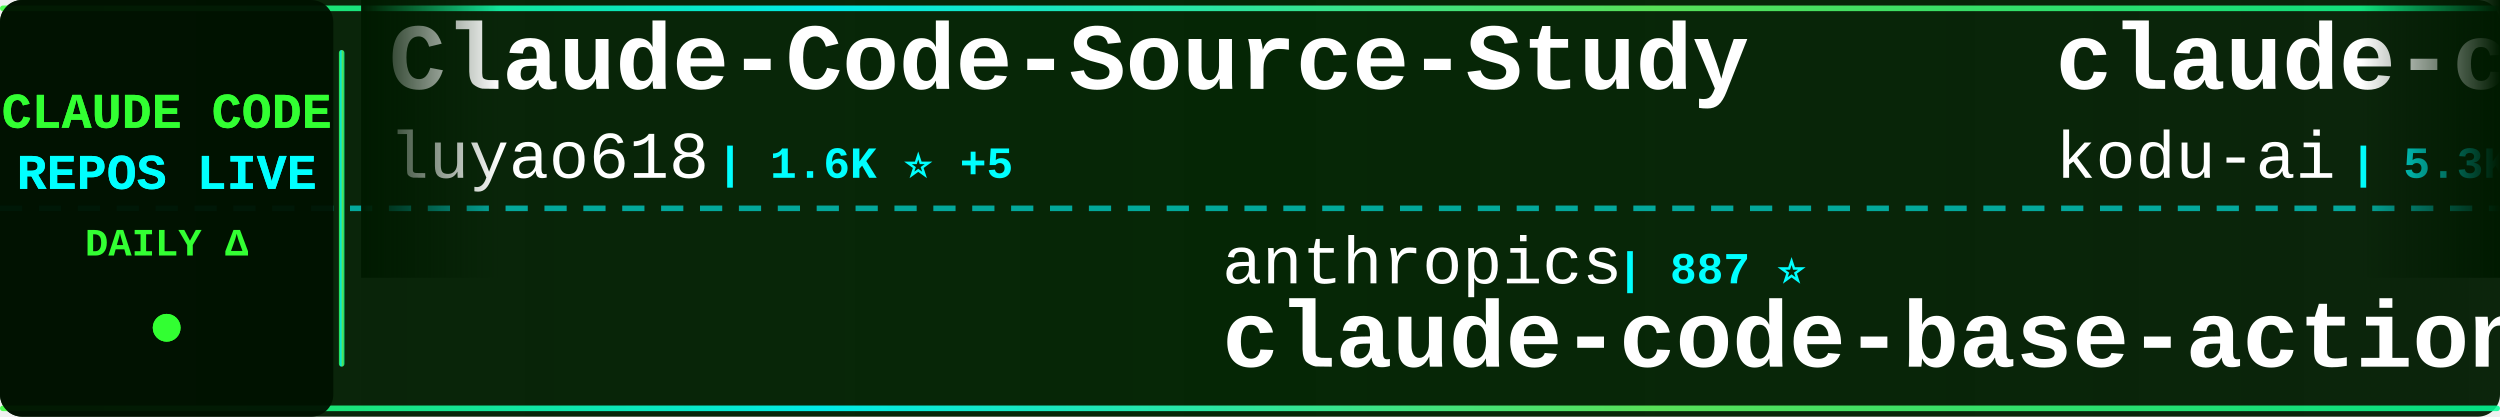
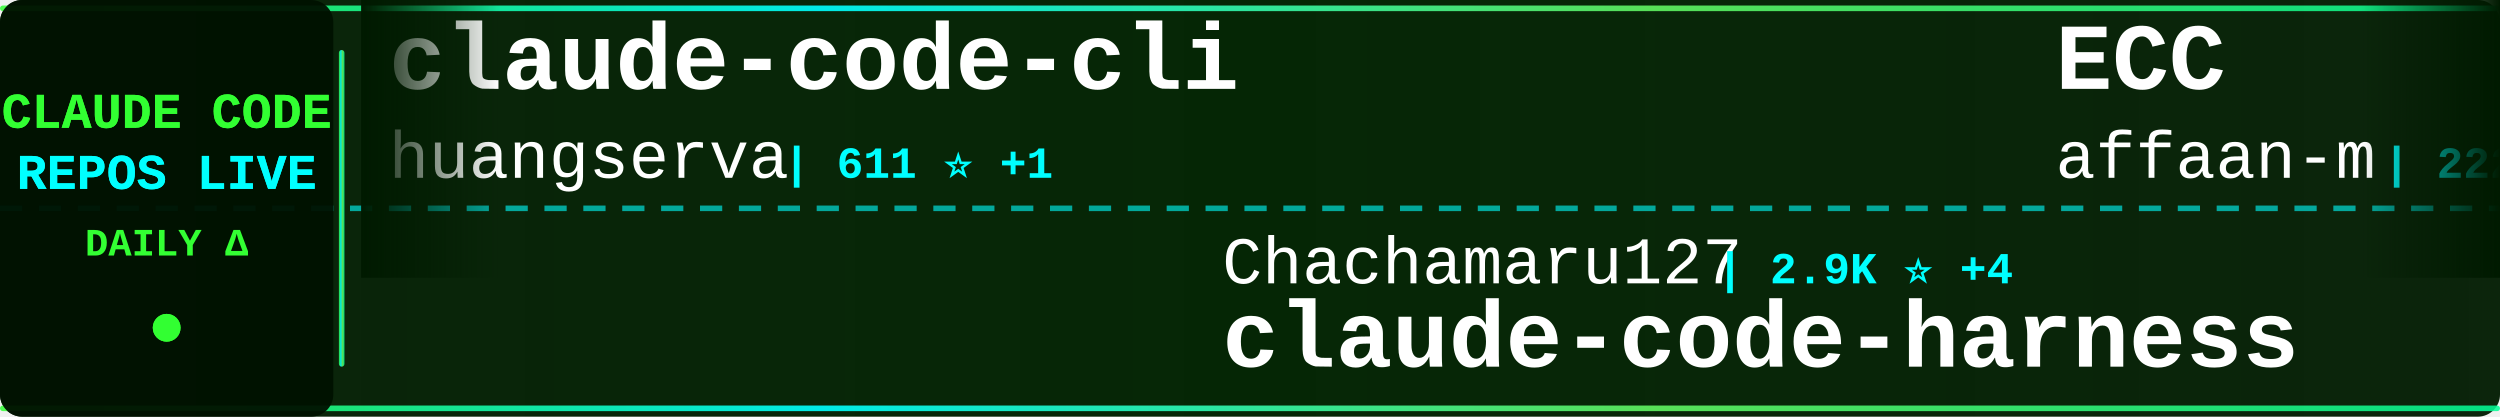
<svg xmlns="http://www.w3.org/2000/svg" width="900" height="150">
  <defs>
    <linearGradient id="tickerBg" x1="0%" y1="0%" x2="100%" y2="0%">
      <stop offset="0%" style="stop-color:#001a00;stop-opacity:0.95" />
      <stop offset="50%" style="stop-color:#002200;stop-opacity:0.98" />
      <stop offset="100%" style="stop-color:#001a00;stop-opacity:0.95" />
    </linearGradient>
    <linearGradient id="borderGrad" x1="0%" y1="0%" x2="100%" y2="0%">
      <stop offset="0%" style="stop-color:#33ff33;stop-opacity:0.85">
        <animate attributeName="stop-opacity" values="0.85;1;0.85" dur="2s" repeatCount="indefinite" />
      </stop>
      <stop offset="33%" style="stop-color:#00ffff;stop-opacity:0.9">
        <animate attributeName="stop-opacity" values="0.9;1;0.9" dur="2.2s" repeatCount="indefinite" />
      </stop>
      <stop offset="66%" style="stop-color:#66ff66;stop-opacity:0.85">
        <animate attributeName="stop-opacity" values="0.85;1;0.85" dur="1.8s" repeatCount="indefinite" />
      </stop>
      <stop offset="100%" style="stop-color:#00ff99;stop-opacity:0.85">
        <animate attributeName="stop-opacity" values="0.85;1;0.85" dur="2s" repeatCount="indefinite" />
      </stop>
    </linearGradient>
    <filter id="textGlow">
      <feGaussianBlur stdDeviation="0.1" result="coloredBlur" />
      <feMerge>
        <feMergeNode in="coloredBlur" />
        <feMergeNode in="SourceGraphic" />
      </feMerge>
    </filter>
    <filter id="metricGlow">
      <feGaussianBlur stdDeviation="0.2" result="coloredBlur" />
      <feMerge>
        <feMergeNode in="coloredBlur" />
        <feMergeNode in="SourceGraphic" />
      </feMerge>
    </filter>
    <linearGradient id="leftFade" x1="0%" y1="0%" x2="100%" y2="0%">
      <stop offset="0%" style="stop-color:#001a00;stop-opacity:1" />
      <stop offset="100%" style="stop-color:#001a00;stop-opacity:0" />
    </linearGradient>
    <linearGradient id="rightFade" x1="0%" y1="0%" x2="100%" y2="0%">
      <stop offset="0%" style="stop-color:#001a00;stop-opacity:0" />
      <stop offset="100%" style="stop-color:#001a00;stop-opacity:1" />
    </linearGradient>
  </defs>
  <rect width="900" height="150" fill="url(#tickerBg)" rx="8" />
  <rect x="0" y="2" width="900" height="2" fill="url(#borderGrad)" rx="1" />
  <rect x="0" y="146" width="900" height="2" fill="url(#borderGrad)" rx="1" />
  <line x1="0" y1="75" x2="900" y2="75" stroke="#00ffff" stroke-width="2" stroke-dasharray="8 6" opacity="0.6" />
  <rect x="0" y="0" width="120" height="150" fill="#001100" opacity="0.95" rx="8" />
  <text x="60" y="46" font-family="'Courier New', monospace" font-size="18" font-weight="bold" fill="#33ff33" text-anchor="middle" filter="url(#textGlow)">
    CLAUDE CODE
  </text>
  <text x="60" y="68" font-family="'Courier New', monospace" font-size="18" font-weight="bold" fill="#00ffff" text-anchor="middle" filter="url(#textGlow)">
    REPOS LIVE
  </text>
  <text x="60" y="92" font-family="'Courier New', monospace" font-size="14" font-weight="bold" fill="#33ff33" text-anchor="middle">
    DAILY Δ
  </text>
  <circle cx="60" cy="118" r="5" fill="#33ff33" filter="url(#metricGlow)">
    <animate attributeName="r" values="4;6;4" dur="1.5s" repeatCount="indefinite" />
    <animate attributeName="opacity" values="0.6;1;0.6" dur="1.5s" repeatCount="indefinite" />
  </circle>
  <rect x="122" y="18" width="2" height="114" fill="url(#borderGrad)" rx="1" />
  <clipPath id="tickerClip">
    <rect x="130" y="0" width="770" height="150" />
  </clipPath>
  <g clip-path="url(#tickerClip)">
    <g id="tickerItems">
      <animateTransform attributeName="transform" attributeType="XML" type="translate" from="0 0" to="-3000 0" dur="54s" repeatCount="indefinite" />
      <g transform="translate(0, 0)">
-         <text x="140" y="32" font-family="'Courier New', monospace" font-size="34" font-weight="bold" fill="#ffffff">Claude-Code-Source-Study</text>
-         <text x="140" y="64" font-family="'Courier New', monospace" font-size="24" font-weight="normal" fill="#ffffff" opacity="1.0">luyao618</text>
-         <text x="258" y="64" font-family="'Courier New', monospace" font-size="16" font-weight="bold" fill="#00ffff"> | 1.6K ⭐ +5</text>
+         <text x="140" y="32" font-family="'Courier New', monospace" font-size="34" font-weight="bold" fill="#ffffff">claude-code-cli</text>
+         <text x="140" y="64" font-family="'Courier New', monospace" font-size="24" font-weight="normal" fill="#ffffff" opacity="1.0">huangserva</text>
+         <text x="282" y="64" font-family="'Courier New', monospace" font-size="16" font-weight="bold" fill="#00ffff"> | 611 ⭐ +1</text>
      </g>
      <g transform="translate(300, 0)">
-         <text x="140" y="102" font-family="'Courier New', monospace" font-size="24" font-weight="normal" fill="#ffffff" opacity="1.0">anthropics</text>
-         <text x="282" y="102" font-family="'Courier New', monospace" font-size="16" font-weight="bold" fill="#00ffff"> | 887 ⭐</text>
-         <text x="140" y="132" font-family="'Courier New', monospace" font-size="34" font-weight="bold" fill="#ffffff">claude-code-base-action</text>
+         <text x="140" y="102" font-family="'Courier New', monospace" font-size="24" font-weight="normal" fill="#ffffff" opacity="1.0">Chachamaru127</text>
+         <text x="318" y="102" font-family="'Courier New', monospace" font-size="16" font-weight="bold" fill="#00ffff"> | 2.9K ⭐ +4</text>
+         <text x="140" y="132" font-family="'Courier New', monospace" font-size="34" font-weight="bold" fill="#ffffff">claude-code-harness</text>
      </g>
      <g transform="translate(600, 0)">
-         <text x="140" y="32" font-family="'Courier New', monospace" font-size="34" font-weight="bold" fill="#ffffff">claude-coder</text>
-         <text x="140" y="64" font-family="'Courier New', monospace" font-size="24" font-weight="normal" fill="#ffffff" opacity="1.0">kodu-ai</text>
-         <text x="246" y="64" font-family="'Courier New', monospace" font-size="16" font-weight="bold" fill="#00ffff"> | 5.3K ⭐</text>
+         <text x="140" y="32" font-family="'Courier New', monospace" font-size="34" font-weight="bold" fill="#ffffff">ECC</text>
+         <text x="140" y="64" font-family="'Courier New', monospace" font-size="24" font-weight="normal" fill="#ffffff" opacity="1.0">affaan-m</text>
+         <text x="258" y="64" font-family="'Courier New', monospace" font-size="16" font-weight="bold" fill="#00ffff"> | 222.1K ⭐ +500</text>
      </g>
      <g transform="translate(900, 0)">
-         <text x="140" y="102" font-family="'Courier New', monospace" font-size="24" font-weight="normal" fill="#ffffff" opacity="1.0">Alishahryar1</text>
-         <text x="306" y="102" font-family="'Courier New', monospace" font-size="16" font-weight="bold" fill="#00ffff"> | 37.1K ⭐ +165</text>
-         <text x="140" y="132" font-family="'Courier New', monospace" font-size="34" font-weight="bold" fill="#ffffff">free-claude-code</text>
+         <text x="140" y="102" font-family="'Courier New', monospace" font-size="24" font-weight="normal" fill="#ffffff" opacity="1.0">davila7</text>
+         <text x="246" y="102" font-family="'Courier New', monospace" font-size="16" font-weight="bold" fill="#00ffff"> | 28.3K ⭐ +23</text>
+         <text x="140" y="132" font-family="'Courier New', monospace" font-size="34" font-weight="bold" fill="#ffffff">claude-code-templates</text>
      </g>
      <g transform="translate(1200, 0)">
-         <text x="140" y="32" font-family="'Courier New', monospace" font-size="34" font-weight="bold" fill="#ffffff">skills</text>
-         <text x="140" y="64" font-family="'Courier New', monospace" font-size="24" font-weight="normal" fill="#ffffff" opacity="1.0">anthropics</text>
-         <text x="282" y="64" font-family="'Courier New', monospace" font-size="16" font-weight="bold" fill="#00ffff"> | 155.4K ⭐ +405</text>
+         <text x="140" y="32" font-family="'Courier New', monospace" font-size="34" font-weight="bold" fill="#ffffff">claude-code-system-promp...</text>
+         <text x="140" y="64" font-family="'Courier New', monospace" font-size="24" font-weight="normal" fill="#ffffff" opacity="1.0">Piebald-AI</text>
+         <text x="282" y="64" font-family="'Courier New', monospace" font-size="16" font-weight="bold" fill="#00ffff"> | 11.4K ⭐ +28</text>
      </g>
      <g transform="translate(1500, 0)">
-         <text x="140" y="102" font-family="'Courier New', monospace" font-size="24" font-weight="normal" fill="#ffffff" opacity="1.0">rohitg00</text>
-         <text x="258" y="102" font-family="'Courier New', monospace" font-size="16" font-weight="bold" fill="#00ffff"> | 2.2K ⭐ +5</text>
-         <text x="140" y="132" font-family="'Courier New', monospace" font-size="34" font-weight="bold" fill="#ffffff">awesome-claude-code-tool...</text>
+         <text x="140" y="102" font-family="'Courier New', monospace" font-size="24" font-weight="normal" fill="#ffffff" opacity="1.0">musistudio</text>
+         <text x="282" y="102" font-family="'Courier New', monospace" font-size="16" font-weight="bold" fill="#00ffff"> | 35.4K ⭐ +34</text>
+         <text x="140" y="132" font-family="'Courier New', monospace" font-size="34" font-weight="bold" fill="#ffffff">claude-code-router</text>
      </g>
      <g transform="translate(1800, 0)">
-         <text x="140" y="32" font-family="'Courier New', monospace" font-size="34" font-weight="bold" fill="#ffffff">learn-claude-code</text>
-         <text x="140" y="64" font-family="'Courier New', monospace" font-size="24" font-weight="normal" fill="#ffffff" opacity="1.0">shareAI-lab</text>
-         <text x="294" y="64" font-family="'Courier New', monospace" font-size="16" font-weight="bold" fill="#00ffff"> | 68.5K ⭐ +163</text>
+         <text x="140" y="32" font-family="'Courier New', monospace" font-size="34" font-weight="bold" fill="#ffffff">claude-code-analysis</text>
+         <text x="140" y="64" font-family="'Courier New', monospace" font-size="24" font-weight="normal" fill="#ffffff" opacity="1.0">liuup</text>
+         <text x="222" y="64" font-family="'Courier New', monospace" font-size="16" font-weight="bold" fill="#00ffff"> | 3.3K ⭐ +12</text>
      </g>
      <g transform="translate(2100, 0)">
-         <text x="140" y="102" font-family="'Courier New', monospace" font-size="24" font-weight="normal" fill="#ffffff" opacity="1.0">AprilNEA</text>
-         <text x="258" y="102" font-family="'Courier New', monospace" font-size="16" font-weight="bold" fill="#00ffff"> | 387 ⭐</text>
-         <text x="140" y="132" font-family="'Courier New', monospace" font-size="34" font-weight="bold" fill="#ffffff">claude-code-source</text>
+         <text x="140" y="102" font-family="'Courier New', monospace" font-size="24" font-weight="normal" fill="#ffffff" opacity="1.0">ding113</text>
+         <text x="246" y="102" font-family="'Courier New', monospace" font-size="16" font-weight="bold" fill="#00ffff"> | 3.2K ⭐ +5</text>
+         <text x="140" y="132" font-family="'Courier New', monospace" font-size="34" font-weight="bold" fill="#ffffff">claude-code-hub</text>
      </g>
      <g transform="translate(2400, 0)">
-         <text x="140" y="32" font-family="'Courier New', monospace" font-size="34" font-weight="bold" fill="#ffffff">awesome-claude-code</text>
-         <text x="140" y="64" font-family="'Courier New', monospace" font-size="24" font-weight="normal" fill="#ffffff" opacity="1.0">jqueryscript</text>
-         <text x="306" y="64" font-family="'Courier New', monospace" font-size="16" font-weight="bold" fill="#00ffff"> | 442 ⭐ +2</text>
+         <text x="140" y="32" font-family="'Courier New', monospace" font-size="34" font-weight="bold" fill="#ffffff">Claude-code</text>
+         <text x="140" y="64" font-family="'Courier New', monospace" font-size="24" font-weight="normal" fill="#ffffff" opacity="1.0">fazxes</text>
+         <text x="234" y="64" font-family="'Courier New', monospace" font-size="16" font-weight="bold" fill="#00ffff"> | 222 ⭐</text>
      </g>
      <g transform="translate(2700, 0)">
-         <text x="140" y="102" font-family="'Courier New', monospace" font-size="24" font-weight="normal" fill="#ffffff" opacity="1.0">VoltAgent</text>
-         <text x="270" y="102" font-family="'Courier New', monospace" font-size="16" font-weight="bold" fill="#00ffff"> | 22.4K ⭐ +40</text>
-         <text x="140" y="132" font-family="'Courier New', monospace" font-size="34" font-weight="bold" fill="#ffffff">awesome-claude-code-suba...</text>
+         <text x="140" y="102" font-family="'Courier New', monospace" font-size="24" font-weight="normal" fill="#ffffff" opacity="1.0">catlog22</text>
+         <text x="258" y="102" font-family="'Courier New', monospace" font-size="16" font-weight="bold" fill="#00ffff"> | 2.1K ⭐ +1</text>
+         <text x="140" y="132" font-family="'Courier New', monospace" font-size="34" font-weight="bold" fill="#ffffff">Claude-Code-Workflow</text>
      </g>
      <g transform="translate(3000, 0)">
-         <text x="140" y="32" font-family="'Courier New', monospace" font-size="34" font-weight="bold" fill="#ffffff">Claude-Code-Source-Study</text>
-         <text x="140" y="64" font-family="'Courier New', monospace" font-size="24" font-weight="normal" fill="#ffffff" opacity="1.0">luyao618</text>
-         <text x="258" y="64" font-family="'Courier New', monospace" font-size="16" font-weight="bold" fill="#00ffff"> | 1.6K ⭐ +5</text>
+         <text x="140" y="32" font-family="'Courier New', monospace" font-size="34" font-weight="bold" fill="#ffffff">claude-code-cli</text>
+         <text x="140" y="64" font-family="'Courier New', monospace" font-size="24" font-weight="normal" fill="#ffffff" opacity="1.0">huangserva</text>
+         <text x="282" y="64" font-family="'Courier New', monospace" font-size="16" font-weight="bold" fill="#00ffff"> | 611 ⭐ +1</text>
      </g>
      <g transform="translate(3300, 0)">
-         <text x="140" y="102" font-family="'Courier New', monospace" font-size="24" font-weight="normal" fill="#ffffff" opacity="1.0">anthropics</text>
-         <text x="282" y="102" font-family="'Courier New', monospace" font-size="16" font-weight="bold" fill="#00ffff"> | 887 ⭐</text>
-         <text x="140" y="132" font-family="'Courier New', monospace" font-size="34" font-weight="bold" fill="#ffffff">claude-code-base-action</text>
+         <text x="140" y="102" font-family="'Courier New', monospace" font-size="24" font-weight="normal" fill="#ffffff" opacity="1.0">Chachamaru127</text>
+         <text x="318" y="102" font-family="'Courier New', monospace" font-size="16" font-weight="bold" fill="#00ffff"> | 2.9K ⭐ +4</text>
+         <text x="140" y="132" font-family="'Courier New', monospace" font-size="34" font-weight="bold" fill="#ffffff">claude-code-harness</text>
      </g>
      <g transform="translate(3600, 0)">
-         <text x="140" y="32" font-family="'Courier New', monospace" font-size="34" font-weight="bold" fill="#ffffff">claude-coder</text>
-         <text x="140" y="64" font-family="'Courier New', monospace" font-size="24" font-weight="normal" fill="#ffffff" opacity="1.0">kodu-ai</text>
-         <text x="246" y="64" font-family="'Courier New', monospace" font-size="16" font-weight="bold" fill="#00ffff"> | 5.3K ⭐</text>
+         <text x="140" y="32" font-family="'Courier New', monospace" font-size="34" font-weight="bold" fill="#ffffff">ECC</text>
+         <text x="140" y="64" font-family="'Courier New', monospace" font-size="24" font-weight="normal" fill="#ffffff" opacity="1.0">affaan-m</text>
+         <text x="258" y="64" font-family="'Courier New', monospace" font-size="16" font-weight="bold" fill="#00ffff"> | 222.1K ⭐ +500</text>
      </g>
      <g transform="translate(3900, 0)">
-         <text x="140" y="102" font-family="'Courier New', monospace" font-size="24" font-weight="normal" fill="#ffffff" opacity="1.0">Alishahryar1</text>
-         <text x="306" y="102" font-family="'Courier New', monospace" font-size="16" font-weight="bold" fill="#00ffff"> | 37.1K ⭐ +165</text>
-         <text x="140" y="132" font-family="'Courier New', monospace" font-size="34" font-weight="bold" fill="#ffffff">free-claude-code</text>
+         <text x="140" y="102" font-family="'Courier New', monospace" font-size="24" font-weight="normal" fill="#ffffff" opacity="1.0">davila7</text>
+         <text x="246" y="102" font-family="'Courier New', monospace" font-size="16" font-weight="bold" fill="#00ffff"> | 28.3K ⭐ +23</text>
+         <text x="140" y="132" font-family="'Courier New', monospace" font-size="34" font-weight="bold" fill="#ffffff">claude-code-templates</text>
      </g>
    </g>
  </g>
  <rect x="130" y="0" width="50" height="100" fill="url(#leftFade)" />
  <rect x="850" y="0" width="50" height="100" fill="url(#rightFade)" />
</svg>
